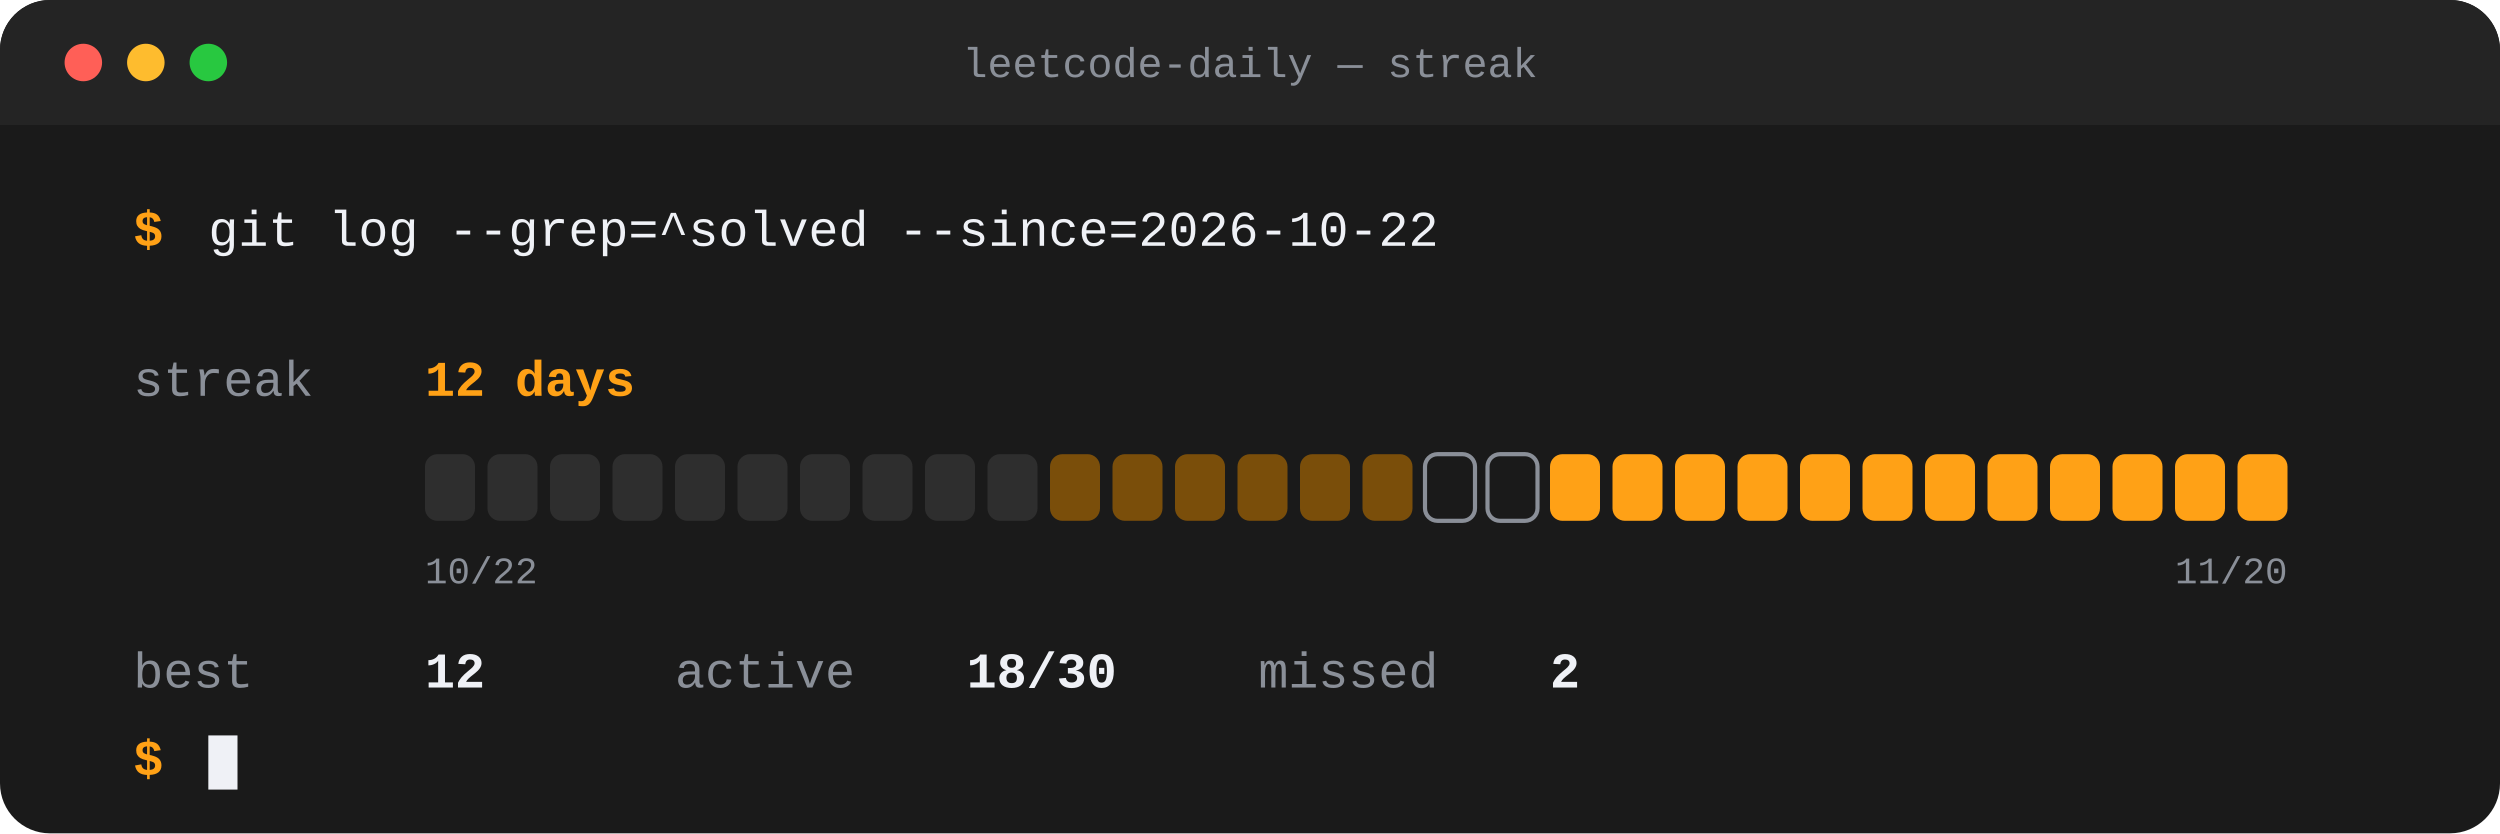
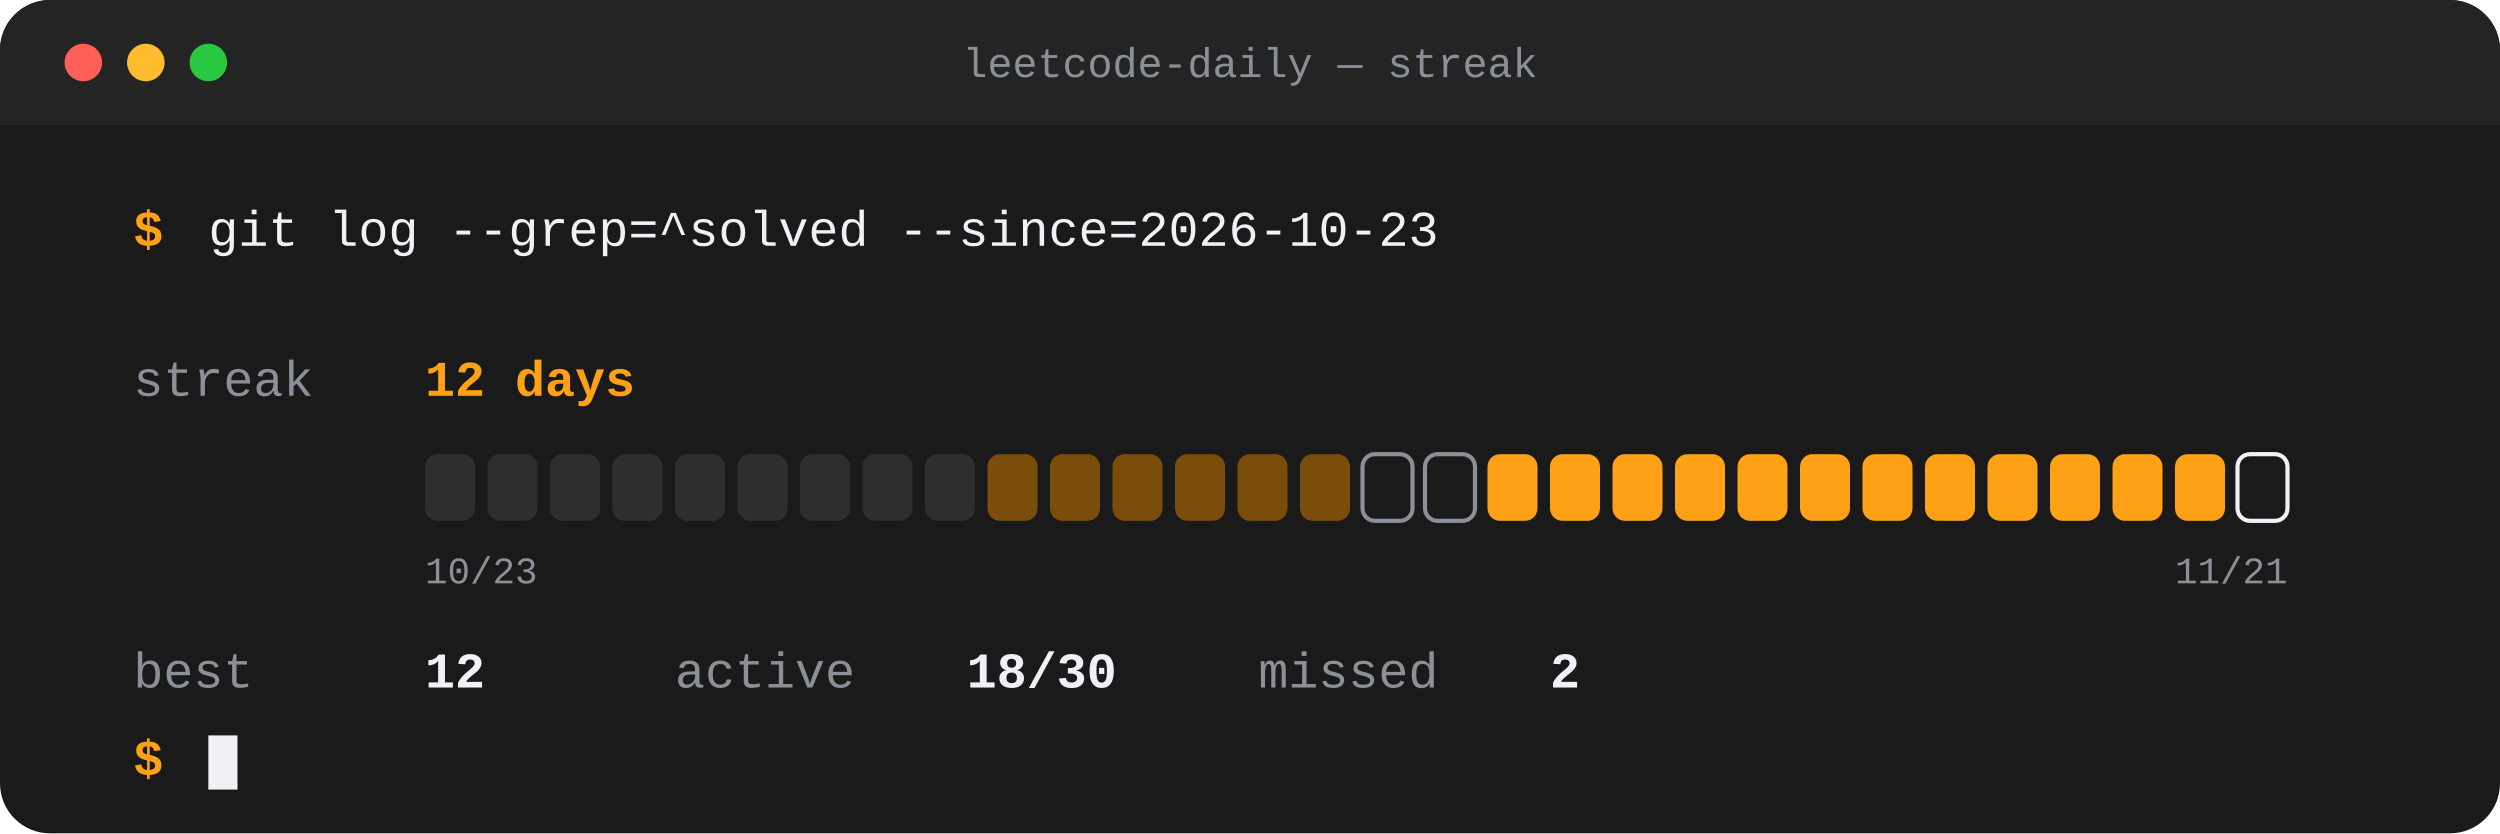
<svg xmlns="http://www.w3.org/2000/svg" width="1200" height="400" viewBox="0 0 1200 400" role="img" aria-label="LeetCode streak: 12 days current, 12 best, 18 of 30 recent days solved">
  <rect width="1200" height="400" rx="24" fill="#1A1A1A" />
  <rect x="0" y="0" width="1200" height="60" rx="24" fill="#242424" />
  <rect x="0" y="30" width="1200" height="30" fill="#242424" />
  <circle cx="40" cy="30" r="9" fill="#FF5F57" />
  <circle cx="70" cy="30" r="9" fill="#FEBC2E" />
  <circle cx="100" cy="30" r="9" fill="#28C840" />
  <text x="600.0" y="37" font-family="'SF Mono',Menlo,Consolas,'Liberation Mono',monospace" font-size="20" font-weight="500" fill="#8A8F98" text-anchor="middle">leetcode-daily — streak</text>
  <text x="64" y="118" font-family="'SF Mono',Menlo,Consolas,'Liberation Mono',monospace" font-size="24" font-weight="700" fill="#FFA116" text-anchor="start">$</text>
-   <text x="100" y="118" font-family="'SF Mono',Menlo,Consolas,'Liberation Mono',monospace" font-size="24" font-weight="500" fill="#EFF1F6" text-anchor="start">git log --grep=^solved --since=2026-10-22</text>
+   <text x="100" y="118" font-family="'SF Mono',Menlo,Consolas,'Liberation Mono',monospace" font-size="24" font-weight="500" fill="#EFF1F6" text-anchor="start">git log --grep=^solved --since=2026-10-23</text>
  <text x="64" y="190" font-family="'SF Mono',Menlo,Consolas,'Liberation Mono',monospace" font-size="24" font-weight="500" fill="#8A8F98" text-anchor="start">streak</text>
  <text x="204" y="190" font-family="'SF Mono',Menlo,Consolas,'Liberation Mono',monospace" font-size="24" font-weight="800" fill="#FFA116" text-anchor="start">12 days</text>
  <rect x="204" y="218" width="24" height="32" rx="6" fill="#2E2E2E" />
  <rect x="234" y="218" width="24" height="32" rx="6" fill="#2E2E2E" />
  <rect x="264" y="218" width="24" height="32" rx="6" fill="#2E2E2E" />
  <rect x="294" y="218" width="24" height="32" rx="6" fill="#2E2E2E" />
  <rect x="324" y="218" width="24" height="32" rx="6" fill="#2E2E2E" />
  <rect x="354" y="218" width="24" height="32" rx="6" fill="#2E2E2E" />
  <rect x="384" y="218" width="24" height="32" rx="6" fill="#2E2E2E" />
  <rect x="414" y="218" width="24" height="32" rx="6" fill="#2E2E2E" />
  <rect x="444" y="218" width="24" height="32" rx="6" fill="#2E2E2E" />
-   <rect x="474" y="218" width="24" height="32" rx="6" fill="#2E2E2E" />
+   <rect x="474" y="218" width="24" height="32" rx="6" fill="#7A4E0A" />
  <rect x="504" y="218" width="24" height="32" rx="6" fill="#7A4E0A" />
  <rect x="534" y="218" width="24" height="32" rx="6" fill="#7A4E0A" />
  <rect x="564" y="218" width="24" height="32" rx="6" fill="#7A4E0A" />
  <rect x="594" y="218" width="24" height="32" rx="6" fill="#7A4E0A" />
  <rect x="624" y="218" width="24" height="32" rx="6" fill="#7A4E0A" />
-   <rect x="654" y="218" width="24" height="32" rx="6" fill="#7A4E0A" />
+   <rect x="654" y="218" width="24" height="32" rx="6" fill="none" stroke="#8A8F98" stroke-width="2" />
  <rect x="684" y="218" width="24" height="32" rx="6" fill="none" stroke="#8A8F98" stroke-width="2" />
-   <rect x="714" y="218" width="24" height="32" rx="6" fill="none" stroke="#8A8F98" stroke-width="2" />
+   <rect x="714" y="218" width="24" height="32" rx="6" fill="#FFA116" />
  <rect x="744" y="218" width="24" height="32" rx="6" fill="#FFA116" />
  <rect x="774" y="218" width="24" height="32" rx="6" fill="#FFA116" />
  <rect x="804" y="218" width="24" height="32" rx="6" fill="#FFA116" />
  <rect x="834" y="218" width="24" height="32" rx="6" fill="#FFA116" />
  <rect x="864" y="218" width="24" height="32" rx="6" fill="#FFA116" />
  <rect x="894" y="218" width="24" height="32" rx="6" fill="#FFA116" />
  <rect x="924" y="218" width="24" height="32" rx="6" fill="#FFA116" />
  <rect x="954" y="218" width="24" height="32" rx="6" fill="#FFA116" />
  <rect x="984" y="218" width="24" height="32" rx="6" fill="#FFA116" />
  <rect x="1014" y="218" width="24" height="32" rx="6" fill="#FFA116" />
  <rect x="1044" y="218" width="24" height="32" rx="6" fill="#FFA116" />
-   <rect x="1074" y="218" width="24" height="32" rx="6" fill="#FFA116" />
-   <text x="204" y="280" font-family="'SF Mono',Menlo,Consolas,'Liberation Mono',monospace" font-size="18" font-weight="400" fill="#8A8F98" text-anchor="start">10/22</text>
-   <text x="1098" y="280" font-family="'SF Mono',Menlo,Consolas,'Liberation Mono',monospace" font-size="18" font-weight="400" fill="#8A8F98" text-anchor="end">11/20</text>
+   <rect x="1074" y="218" width="24" height="32" rx="6" fill="none" stroke="#EFF1F6" stroke-width="2" />
+   <text x="204" y="280" font-family="'SF Mono',Menlo,Consolas,'Liberation Mono',monospace" font-size="18" font-weight="400" fill="#8A8F98" text-anchor="start">10/23</text>
+   <text x="1098" y="280" font-family="'SF Mono',Menlo,Consolas,'Liberation Mono',monospace" font-size="18" font-weight="400" fill="#8A8F98" text-anchor="end">11/21</text>
  <text x="64" y="330" font-family="'SF Mono',Menlo,Consolas,'Liberation Mono',monospace" font-size="24" font-weight="400" fill="#8A8F98" text-anchor="start">best</text>
  <text x="204" y="330" font-family="'SF Mono',Menlo,Consolas,'Liberation Mono',monospace" font-size="24" font-weight="700" fill="#EFF1F6" text-anchor="start">12</text>
  <text x="324" y="330" font-family="'SF Mono',Menlo,Consolas,'Liberation Mono',monospace" font-size="24" font-weight="400" fill="#8A8F98" text-anchor="start">active</text>
  <text x="464" y="330" font-family="'SF Mono',Menlo,Consolas,'Liberation Mono',monospace" font-size="24" font-weight="700" fill="#EFF1F6" text-anchor="start">18/30</text>
  <text x="604" y="330" font-family="'SF Mono',Menlo,Consolas,'Liberation Mono',monospace" font-size="24" font-weight="400" fill="#8A8F98" text-anchor="start">missed</text>
  <text x="744" y="330" font-family="'SF Mono',Menlo,Consolas,'Liberation Mono',monospace" font-size="24" font-weight="700" fill="#EFF1F6" text-anchor="start">2</text>
  <text x="64" y="372" font-family="'SF Mono',Menlo,Consolas,'Liberation Mono',monospace" font-size="24" font-weight="700" fill="#FFA116" text-anchor="start">$</text>
  <rect x="100" y="353" width="14" height="26" fill="#EFF1F6" />
</svg>
